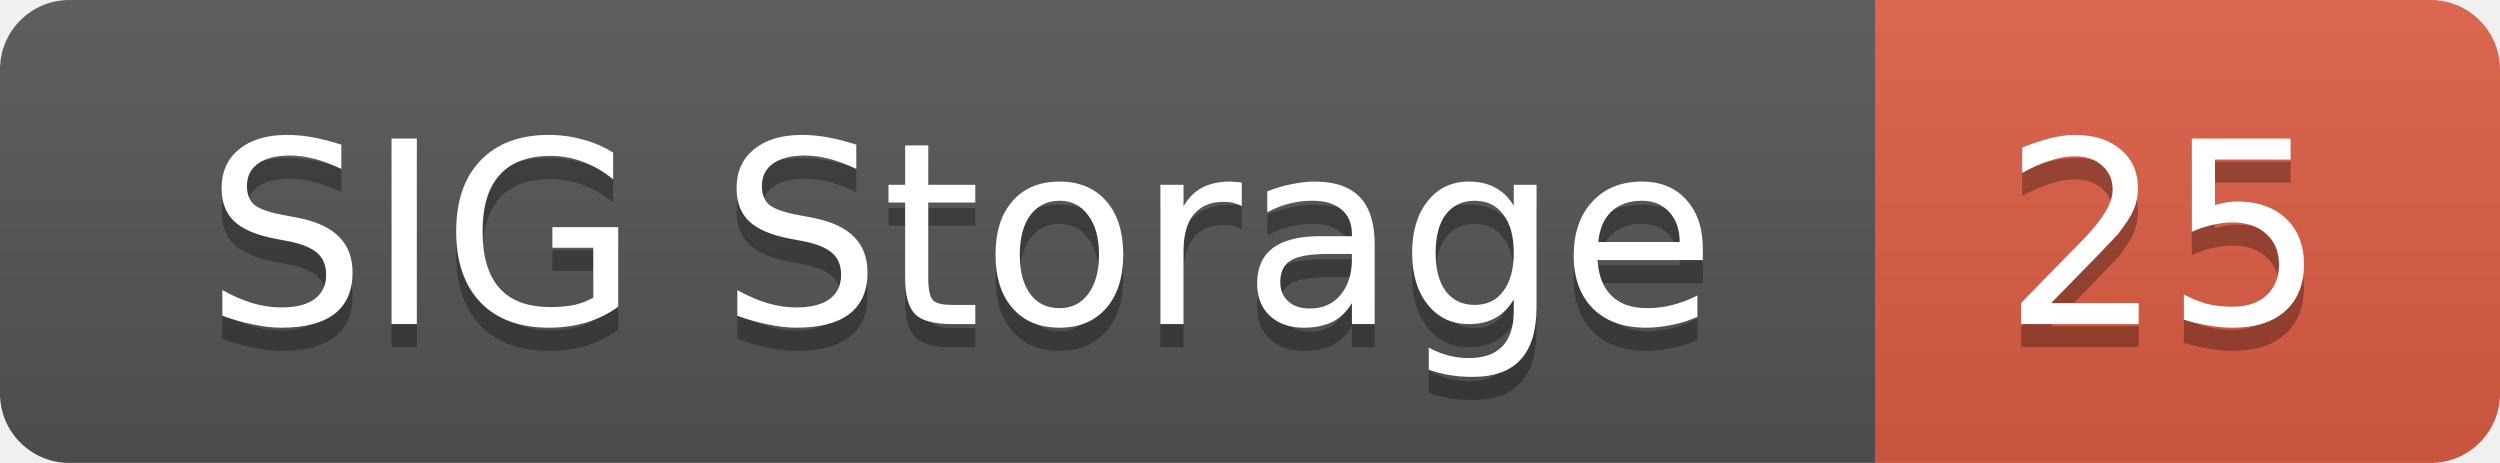
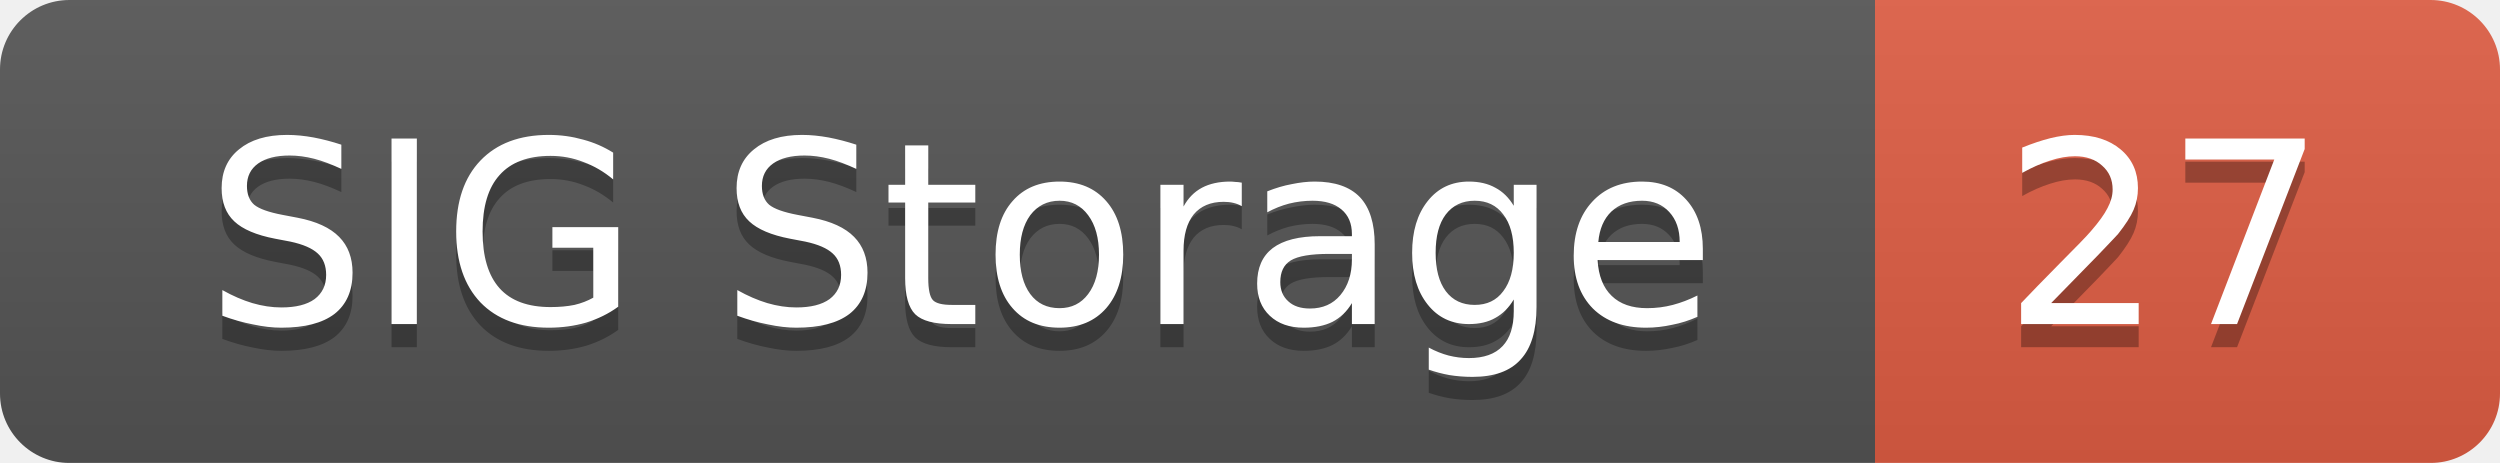
<svg xmlns="http://www.w3.org/2000/svg" width="108" height="20">
  <linearGradient id="smooth" x2="0" y2="100%">
    <stop offset="0" stop-color="#bbb" stop-opacity=".1" />
    <stop offset="1" stop-opacity=".1" />
  </linearGradient>
  <mask id="round">
    <rect width="108" height="20" rx="3" fill="#fff" />
  </mask>
  <g mask="url(#round)">
    <rect width="81" height="20" fill="#555" />
    <rect x="81" width="27" height="20" fill="#e05d44" />
    <rect width="108" height="20" fill="url(#smooth)" />
  </g>
  <g fill="#fff" text-anchor="middle" font-family="DejaVu Sans,Verdana,Geneva,sans-serif" font-size="11">
    <text x="41.5" y="15" fill="#010101" fill-opacity=".3">SIG Storage</text>
    <text x="41.5" y="14">SIG Storage</text>
-     <text x="93.5" y="15" fill="#010101" fill-opacity=".3">25</text>
-     <text x="93.5" y="14">25</text>
+     <text x="93.5" y="15" fill="#010101" fill-opacity=".3">27</text>
+     <text x="93.5" y="14">27</text>
  </g>
</svg>
